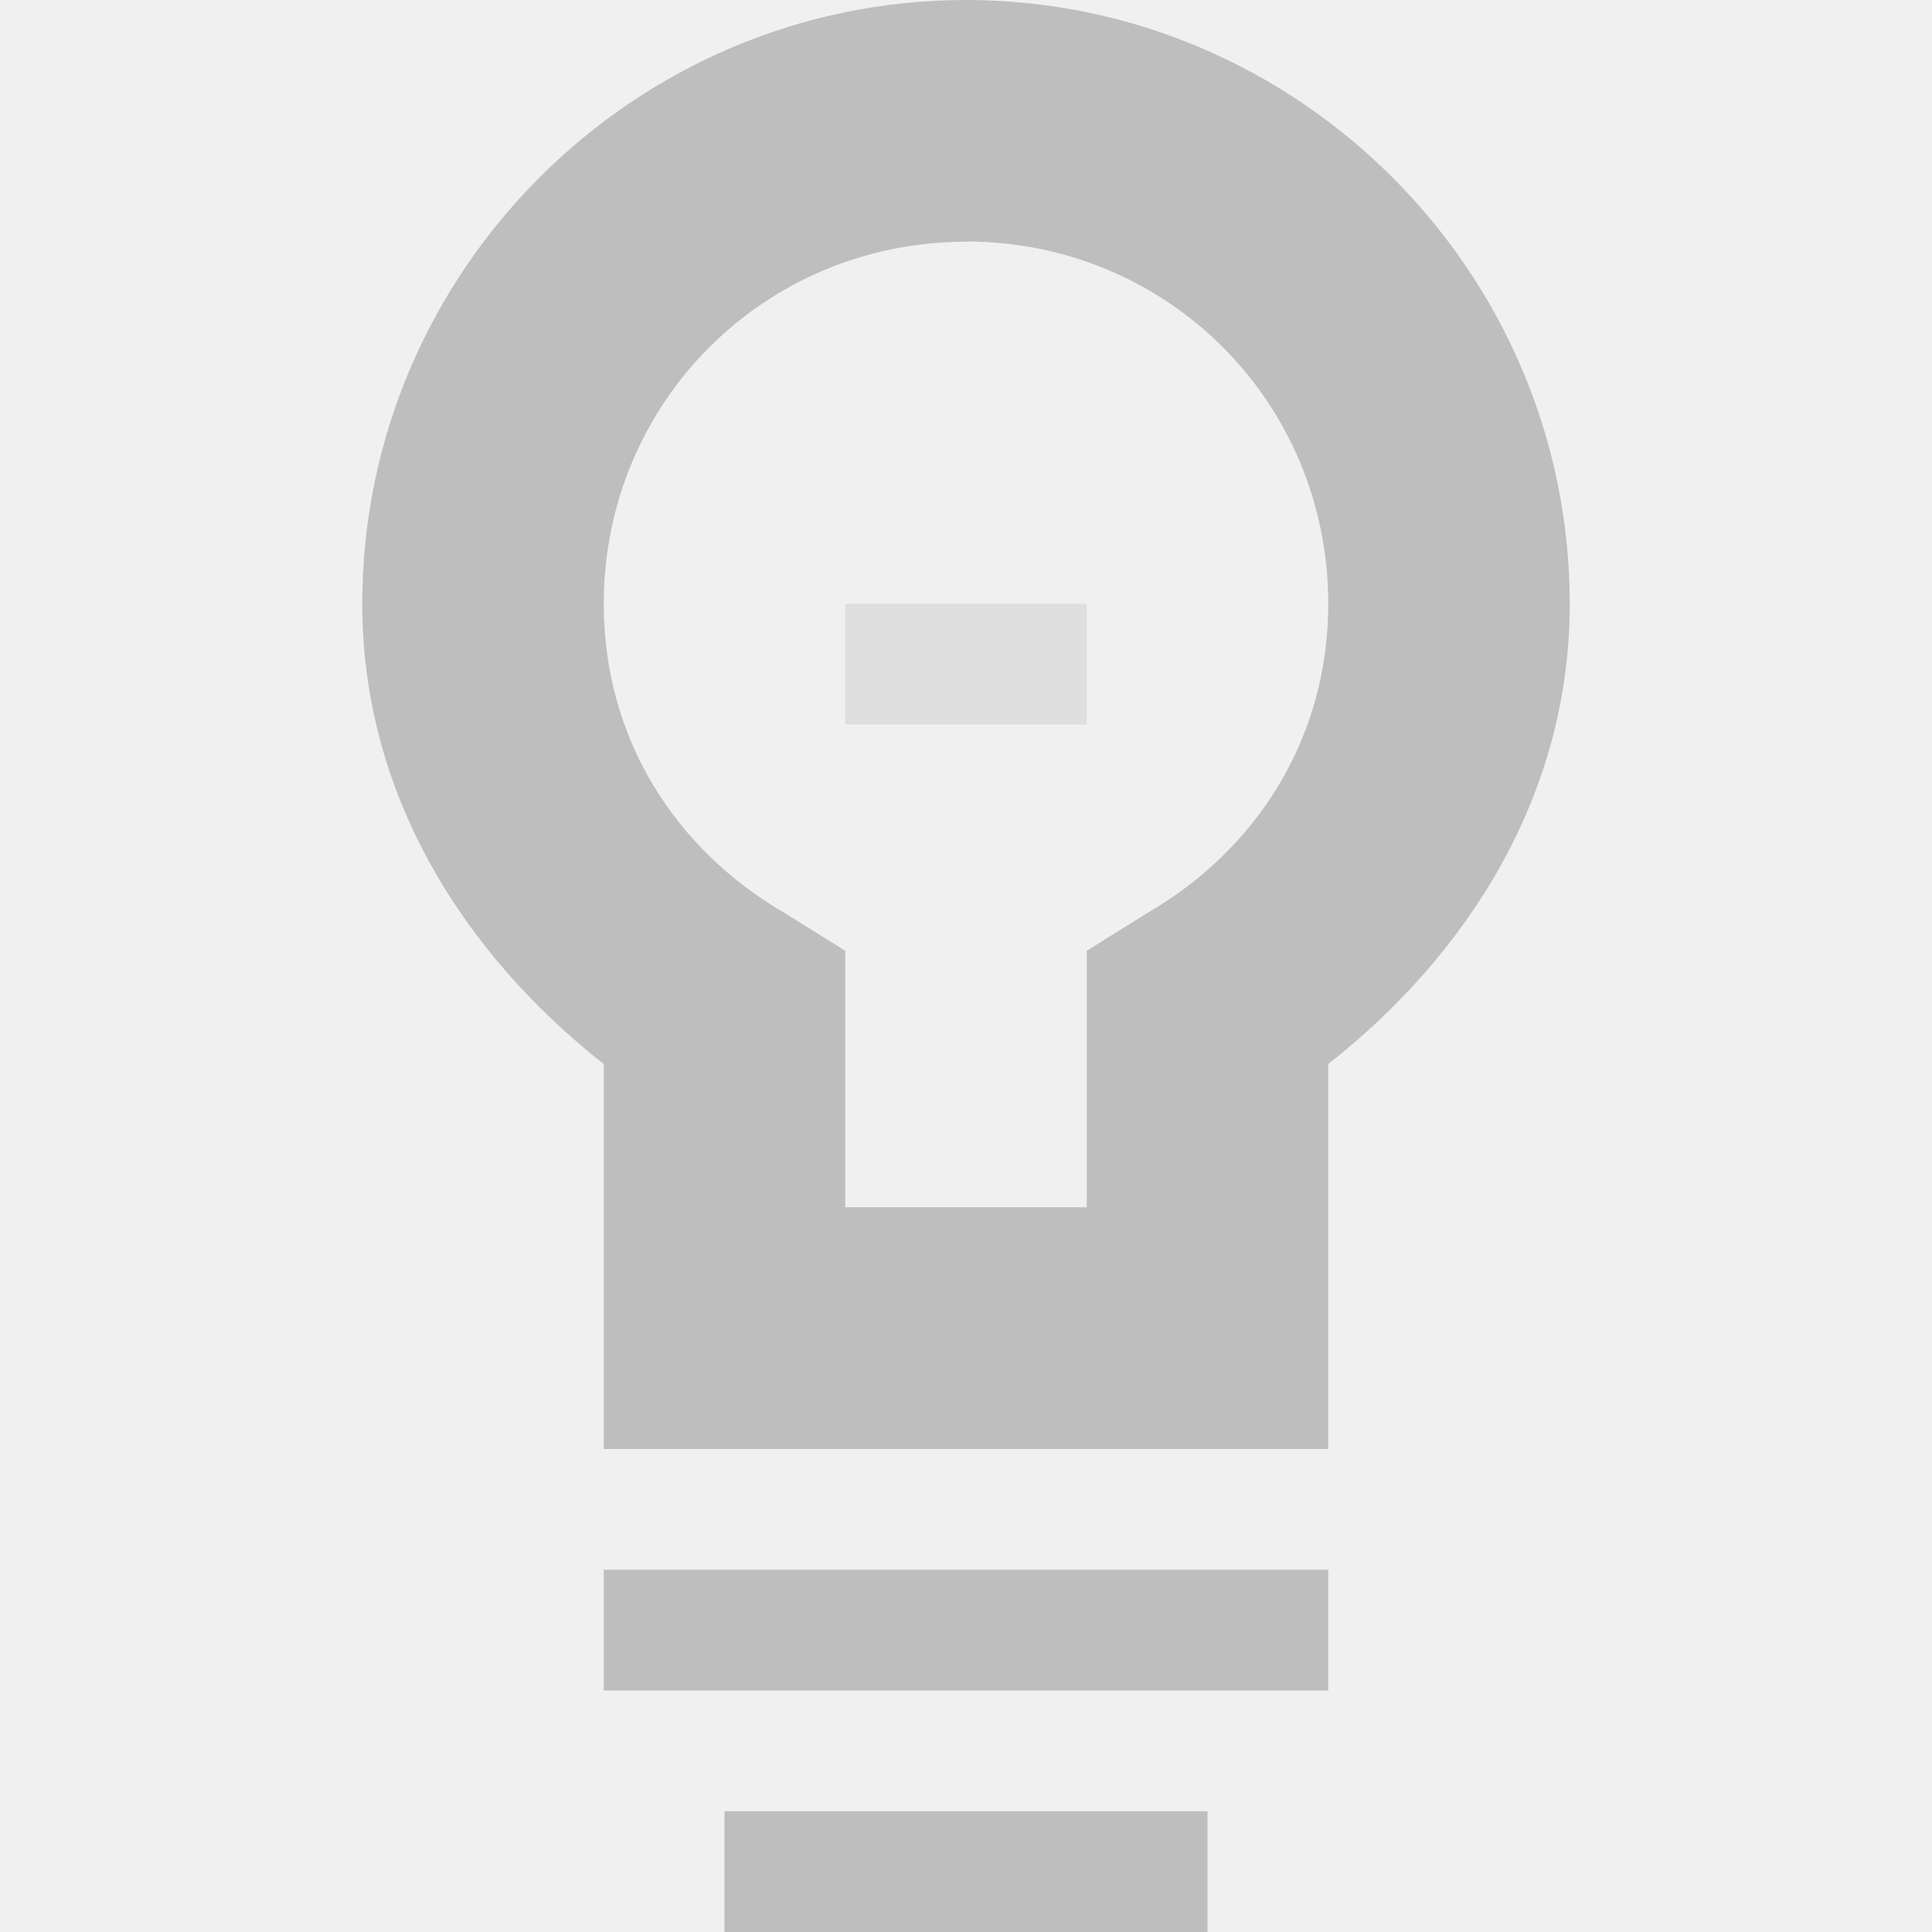
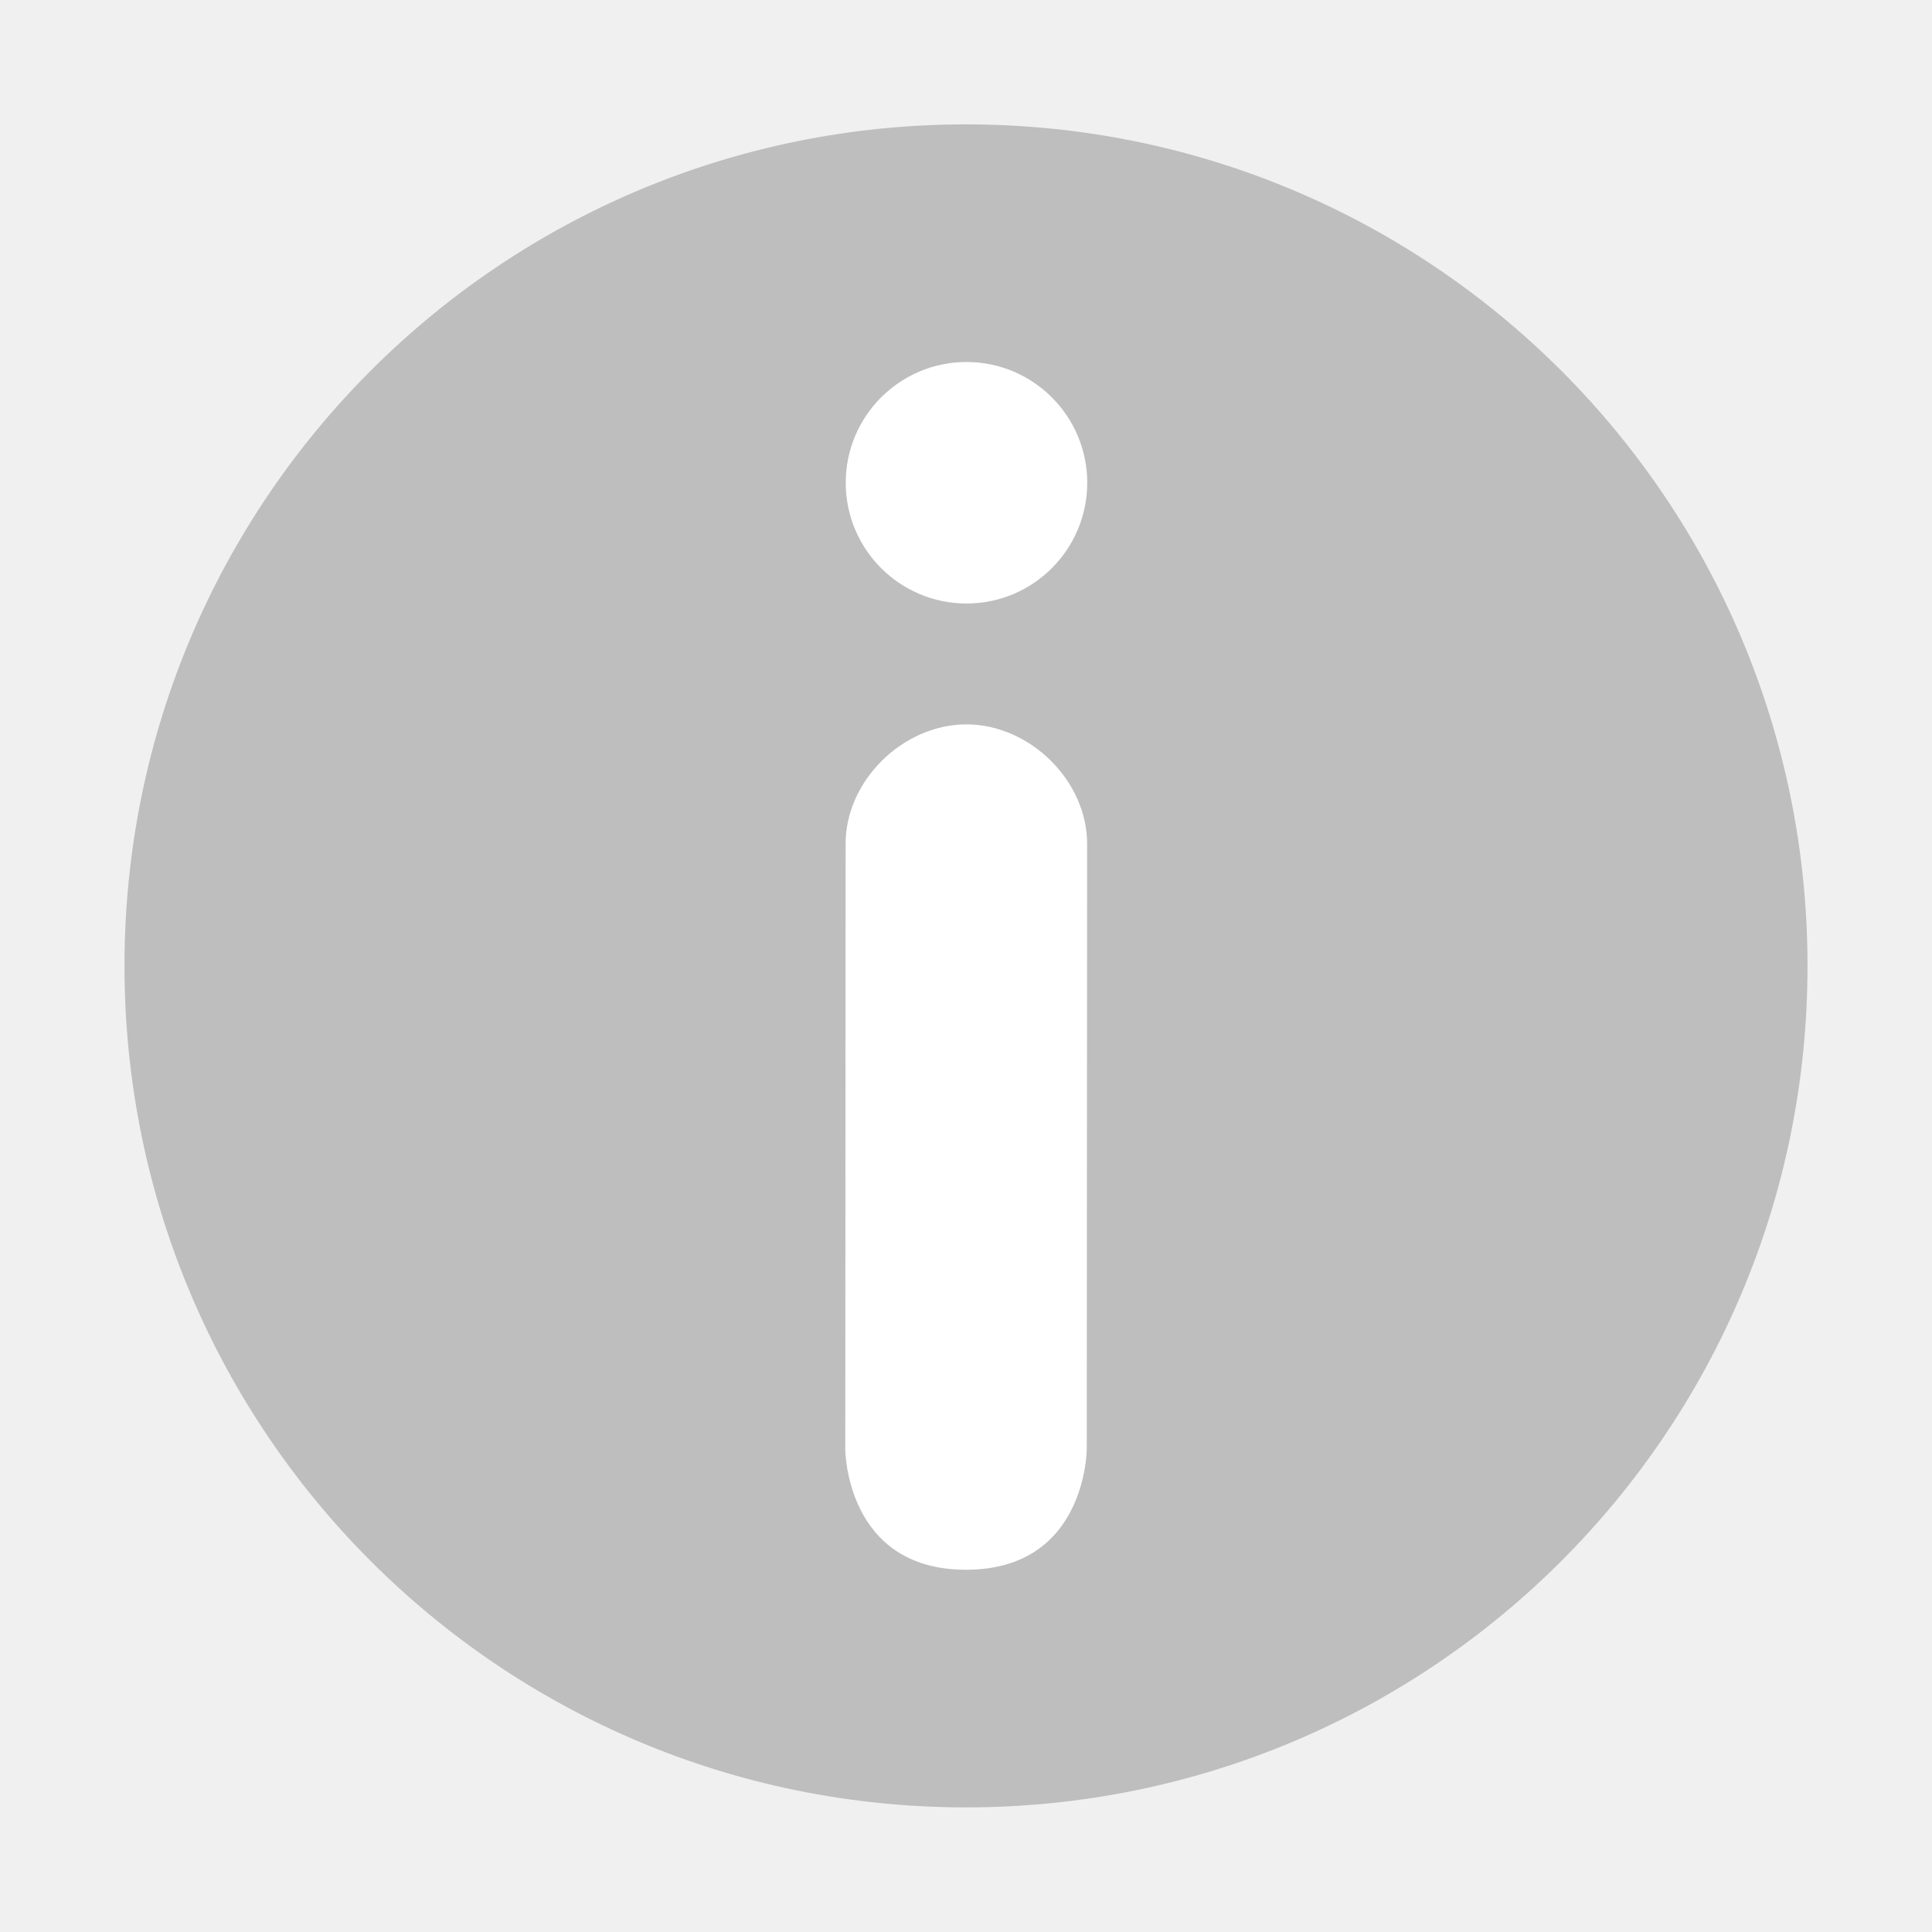
<svg xmlns="http://www.w3.org/2000/svg" id="svg7384" height="16" width="16" version="1.1">
-   <g id="layer9" transform="translate(-261 -257)">
-     <path id="path4561" style="block-progression:tb;text-indent:0;color:#000000;text-transform:none;fill:#bebebe" d="m269 257c-2.75 0-5 2.25-5 5 0 1.586 0.845 2.903 2 3.812v2.188 1h1 4 1v-1-2.188c1.155-0.909 2-2.226 2-3.812 0-2.75-2.25-5-5-5zm0 2c1.669 0 3 1.331 3 3 0 1.116-0.595 2.038-1.5 2.562l-0.5 0.312v0.562 1.562h-2v-1.562-0.562l-0.5-0.312c-0.9-0.52-1.5-1.44-1.5-2.56 0-1.669 1.331-3 3-3z" />
-     <path id="path4488-4" style="block-progression:tb;text-indent:0;color:#000000;text-transform:none;fill:#bebebe" d="m267 272v1h4v-1h-4z" />
-     <path id="path4488-4-7" style="block-progression:tb;text-indent:0;color:#000000;text-transform:none;fill:#bebebe" d="m266 270v1h6v-1h-6z" />
-     <path id="path4488-4-4" style="opacity:.35;block-progression:tb;text-indent:0;color:#000000;text-transform:none;fill:#bebebe" d="m268 262v1h2v-1h-2z" />
+   <defs id="defs9" />
+   <g id="layer9" transform="translate(-341,-257)">
+     <path id="path10839-3" style="text-indent:0;text-transform:none;block-progression:tb;color:#bebebe;fill:#bebebe;enable-background:new" d="m 349,258.03 c -3.853,0 -6.969,3.115 -6.969,6.969 0,3.853 3.115,6.969 6.969,6.969 3.853,0 6.969,-3.115 6.969,-6.969 0,-3.853 -3.115,-6.969 -6.969,-6.969 z" />
  </g>
+   <path id="path19592" style="color:#bebebe;fill:#ffffff;fill-opacity:1" d="M 9,12 9.003,6.999 c 0.007,-0.528 -0.472,-1 -1,-1 -0.528,0 -1.007,0.472 -1,1 C 7.003,6.999 7,13 7,12 c 0,0 0,1 1,1 1,0 1,-1 1,-1 z M 8.004,4.998 c 0.552,0 1,-0.448 1,-1 0,-0.552 -0.448,-1 -1,-1 -0.552,0 -1,0.448 -1,1 0,0.552 0.448,1 1,1 z" />
</svg>
